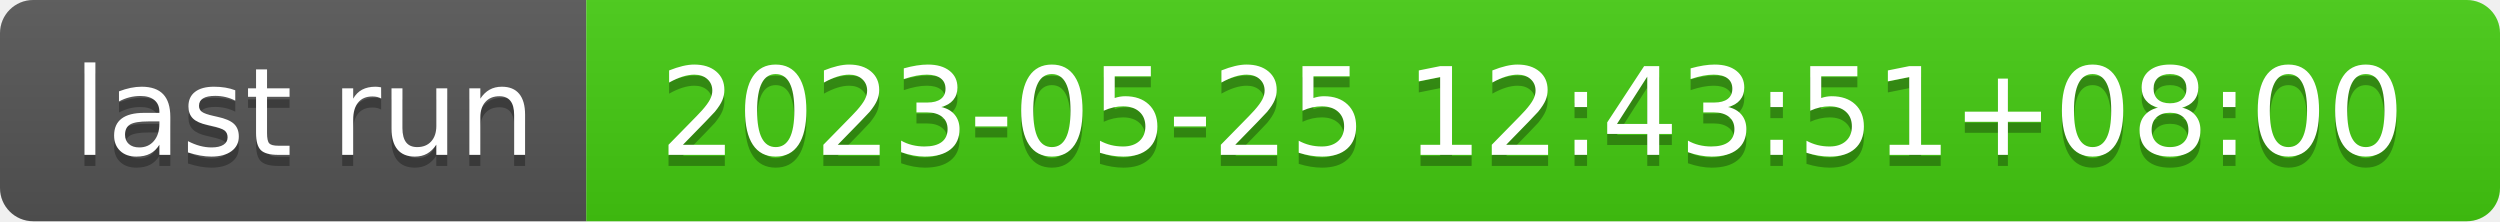
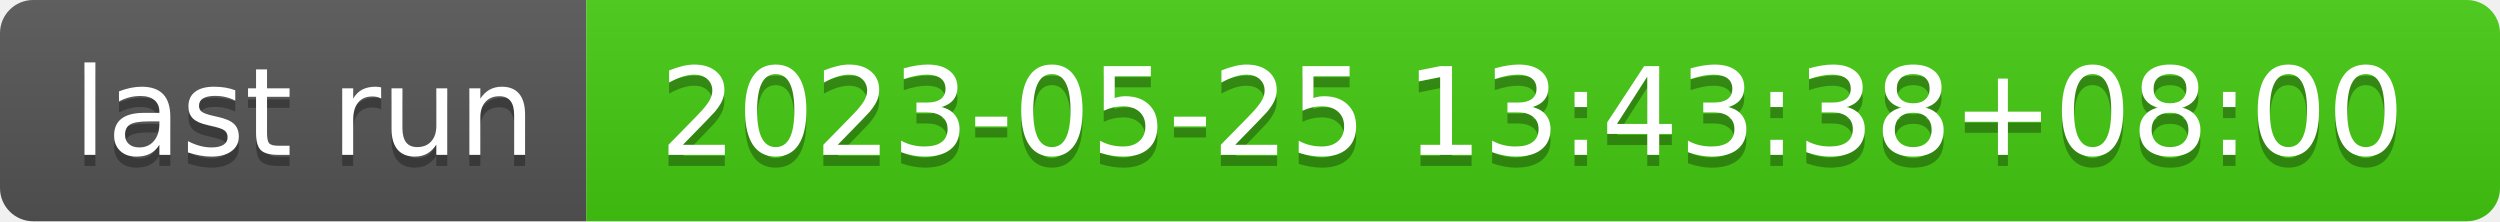
- <svg xmlns="http://www.w3.org/2000/svg" width="226" height="20" role="img" aria-label="last run: 2023-05-25 12:43:51+08:00">
+ <svg xmlns="http://www.w3.org/2000/svg" width="226" height="20" role="img" aria-label="last run: 2023-05-25 13:43:38+08:00">
  <linearGradient id="s" x2="0" y2="100%">
    <stop offset="0" stop-color="#bbb" stop-opacity=".1" />
    <stop offset="1" stop-opacity=".1" />
  </linearGradient>
  <clipPath id="r">
    <rect width="226" height="20" rx="3" fill="#fff" />
  </clipPath>
  <g clip-path="url(#r)">
    <rect width="53" height="20" fill="#555" />
    <rect x="53" width="173" height="20" fill="#4c1" />
    <rect width="226" height="20" fill="url(#s)" />
  </g>
  <g fill="#fff" text-anchor="middle" font-family="Verdana,Geneva,DejaVu Sans,sans-serif" text-rendering="geometricPrecision" font-size="110">
    <text aria-hidden="true" x="275" y="150" fill="#010101" fill-opacity=".3" transform="scale(.1)" textLength="430">last run</text>
    <text x="275" y="140" transform="scale(.1)" fill="#fff" textLength="430">last run</text>
-     <text aria-hidden="true" x="1385" y="150" fill="#010101" fill-opacity=".3" transform="scale(.1)" textLength="1630">2023-05-25 12:43:51+08:00</text>
-     <text x="1385" y="140" transform="scale(.1)" fill="#fff" textLength="1630">2023-05-25 12:43:51+08:00</text>
+     <text aria-hidden="true" x="1385" y="150" fill="#010101" fill-opacity=".3" transform="scale(.1)" textLength="1630">2023-05-25 13:43:38+08:00</text>
+     <text x="1385" y="140" transform="scale(.1)" fill="#fff" textLength="1630">2023-05-25 13:43:38+08:00</text>
  </g>
</svg>
